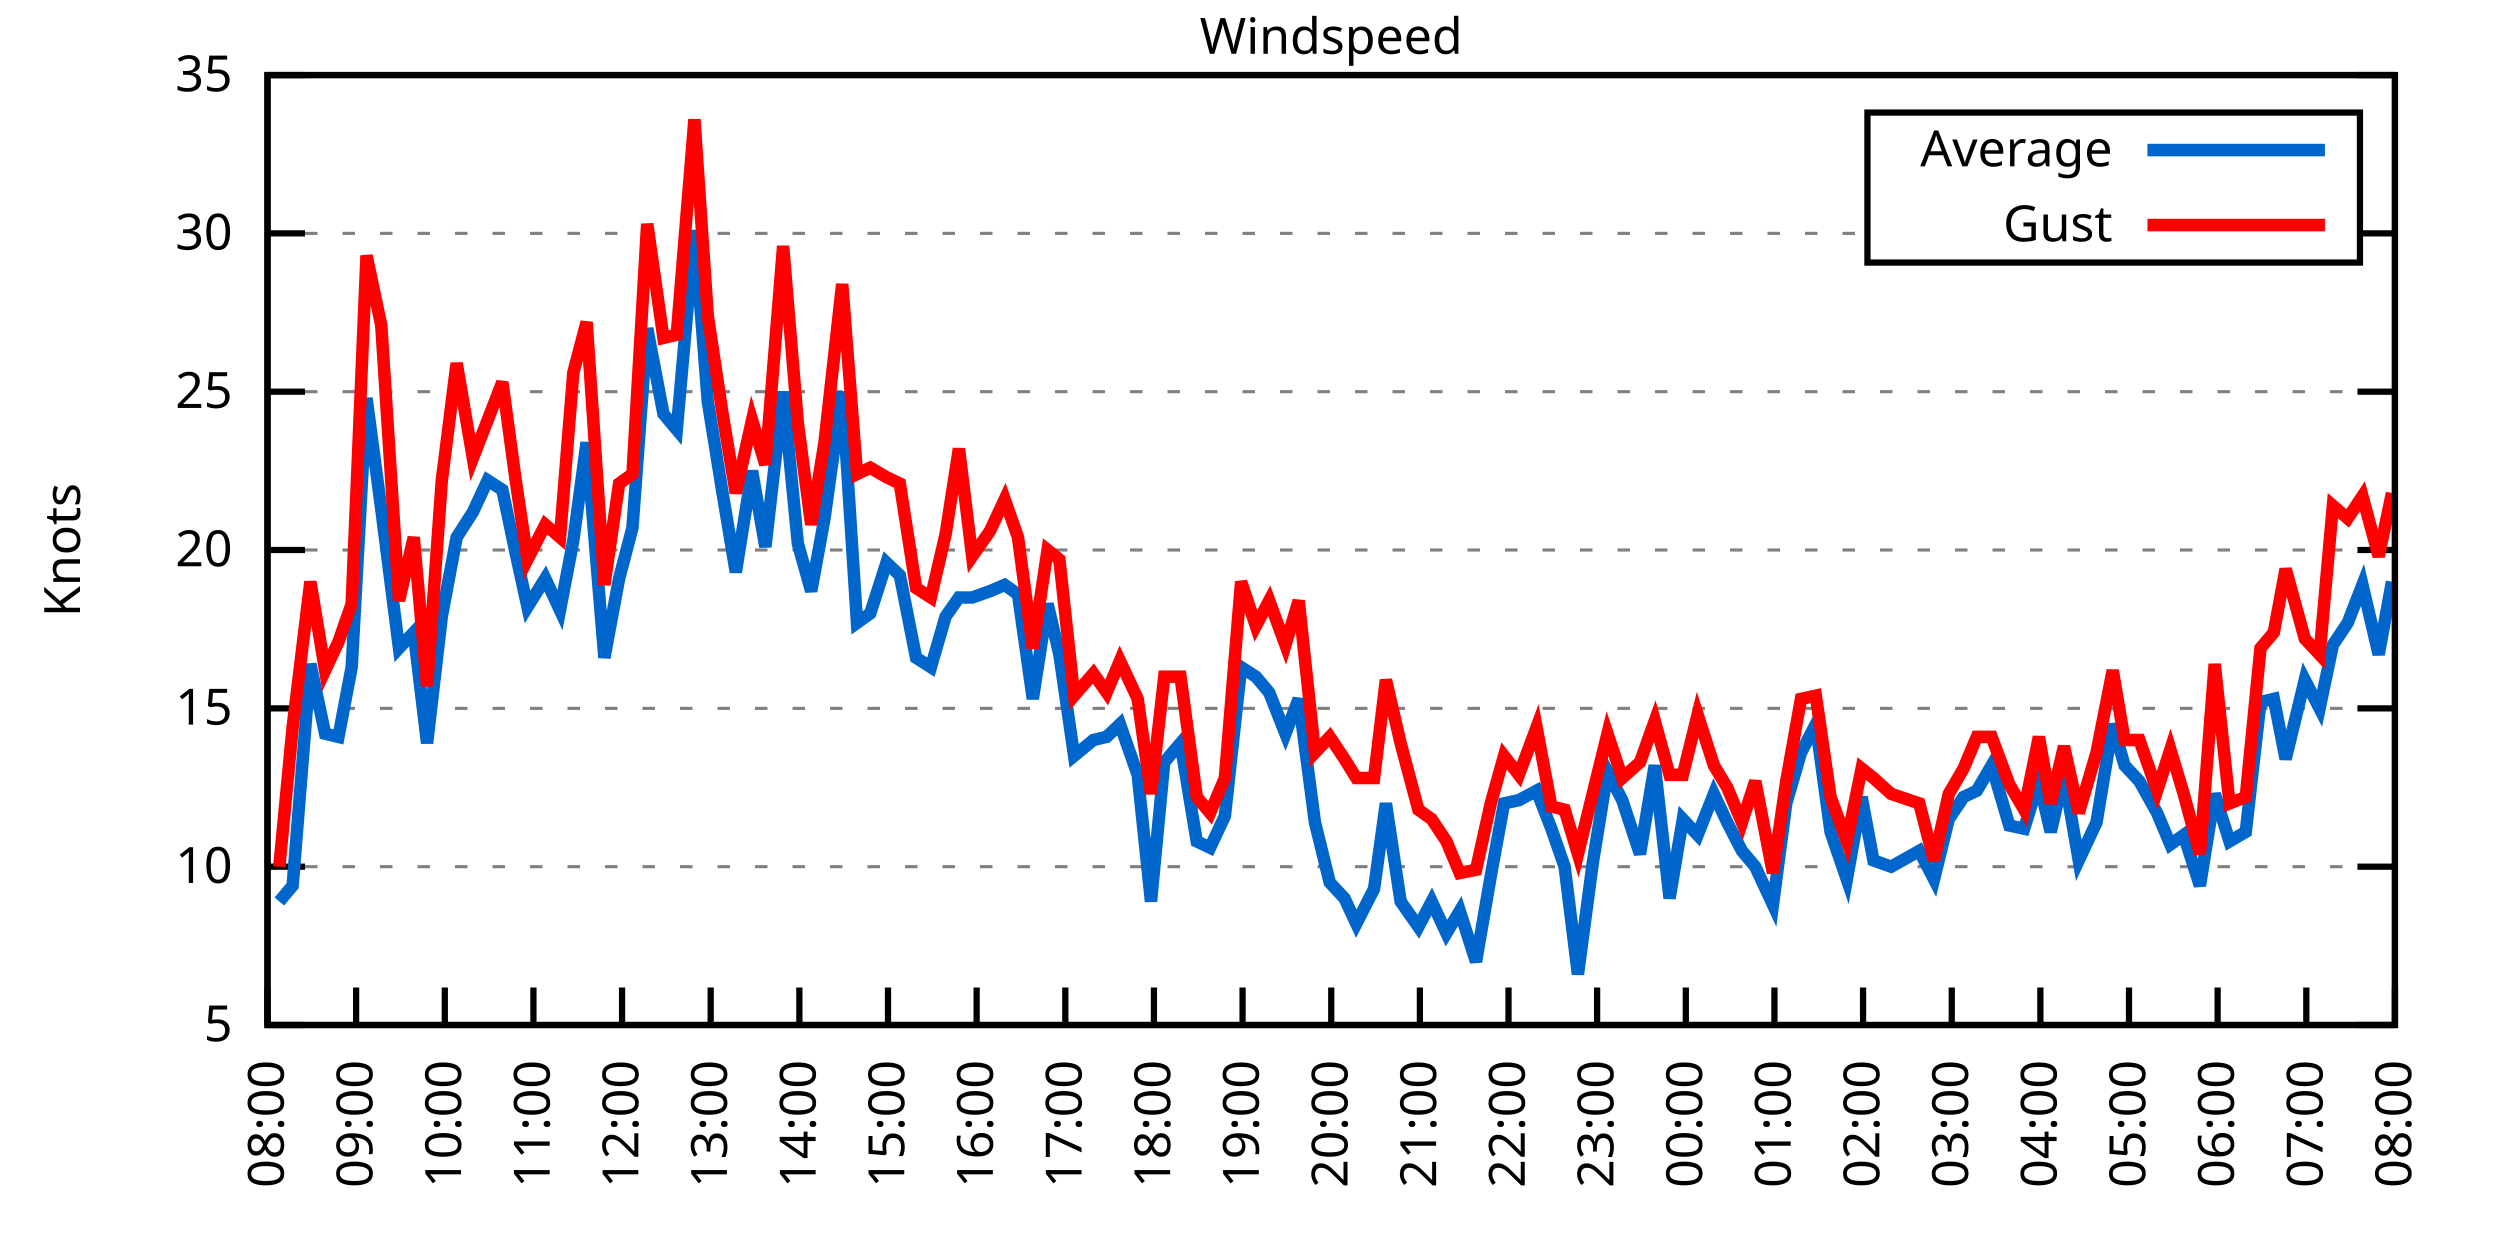
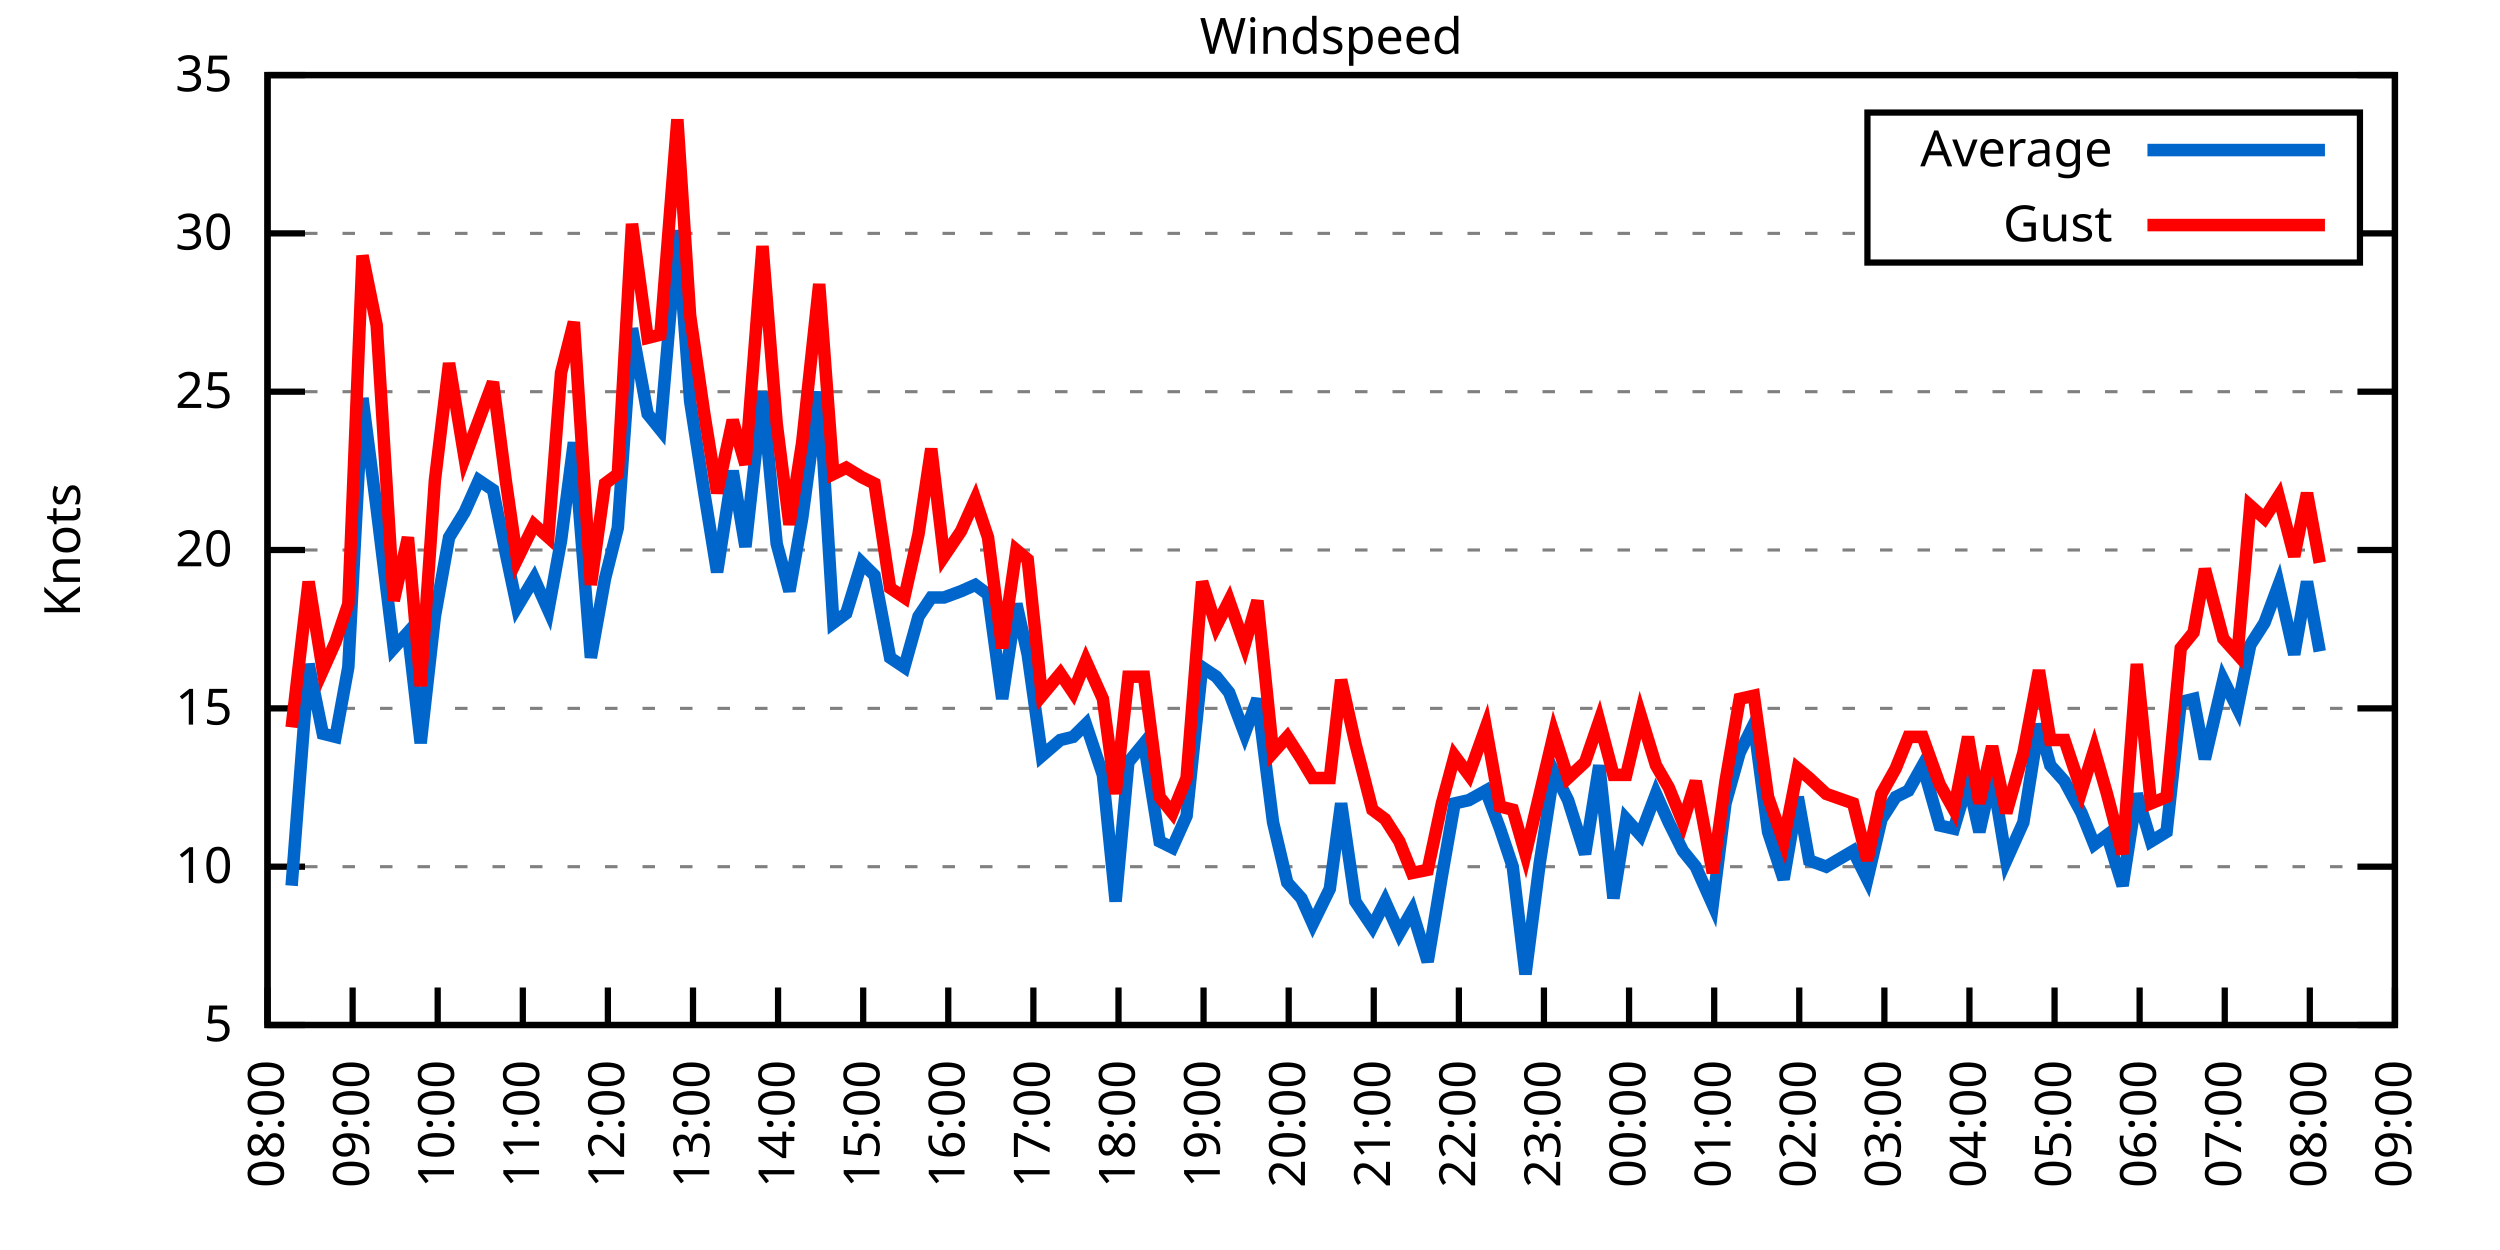
<svg xmlns="http://www.w3.org/2000/svg" xmlns:xlink="http://www.w3.org/1999/xlink" width="400" height="200" viewBox="0 0 400 200">
  <g id="gnuplot_canvas">
    <rect x="0" y="0" width="400" height="200" fill="none" />
    <defs>
      <circle id="gpDot" r="0.5" stroke-width="0.5" stroke="currentColor" />
      <path id="gpPt0" stroke-width="0.333" stroke="currentColor" d="M-1,0 h2 M0,-1 v2" />
      <path id="gpPt1" stroke-width="0.333" stroke="currentColor" d="M-1,-1 L1,1 M1,-1 L-1,1" />
      <path id="gpPt2" stroke-width="0.333" stroke="currentColor" d="M-1,0 L1,0 M0,-1 L0,1 M-1,-1 L1,1 M-1,1 L1,-1" />
      <rect id="gpPt3" stroke-width="0.333" stroke="currentColor" x="-1" y="-1" width="2" height="2" />
      <rect id="gpPt4" stroke-width="0.333" stroke="currentColor" fill="currentColor" x="-1" y="-1" width="2" height="2" />
      <circle id="gpPt5" stroke-width="0.333" stroke="currentColor" cx="0" cy="0" r="1" />
      <use xlink:href="#gpPt5" id="gpPt6" fill="currentColor" stroke="none" />
      <path id="gpPt7" stroke-width="0.333" stroke="currentColor" d="M0,-1.33 L-1.33,0.67 L1.33,0.67 z" />
      <use xlink:href="#gpPt7" id="gpPt8" fill="currentColor" stroke="none" />
      <use xlink:href="#gpPt7" id="gpPt9" stroke="currentColor" transform="rotate(180)" />
      <use xlink:href="#gpPt9" id="gpPt10" fill="currentColor" stroke="none" />
      <use xlink:href="#gpPt3" id="gpPt11" stroke="currentColor" transform="rotate(45)" />
      <use xlink:href="#gpPt11" id="gpPt12" fill="currentColor" stroke="none" />
      <path id="gpPt13" stroke-width="0.333" stroke="currentColor" d="M0,1.330 L1.265,0.411 L0.782,-1.067 L-0.782,-1.076 L-1.265,0.411 z" />
      <use xlink:href="#gpPt13" id="gpPt14" fill="currentColor" stroke="none" />
      <filter id="textbox" filterUnits="objectBoundingBox" x="0" y="0" height="1" width="1">
        <feFlood flood-color="white" flood-opacity="1" result="bgnd" />
        <feComposite in="SourceGraphic" in2="bgnd" operator="atop" />
      </filter>
      <filter id="greybox" filterUnits="objectBoundingBox" x="0" y="0" height="1" width="1">
        <feFlood flood-color="lightgrey" flood-opacity="1" result="grey" />
        <feComposite in="SourceGraphic" in2="grey" operator="atop" />
      </filter>
    </defs>
    <g fill="none" color="white" stroke="currentColor" stroke-width="1.00" stroke-linecap="butt" stroke-linejoin="miter">
</g>
    <g fill="none" color="black" stroke="currentColor" stroke-width="1.00" stroke-linecap="butt" stroke-linejoin="miter">
      <g stroke="none" shape-rendering="crispEdges">
        <polygon fill="rgb(255, 255, 255)" points="42.80,164.00 383.18,164.00 383.18,12.02 42.80,12.02 " />
      </g>
    </g>
    <g fill="none" color="black" stroke="currentColor" stroke-width="1.00" stroke-linecap="butt" stroke-linejoin="miter">
</g>
    <g fill="none" color="black" stroke="black" stroke-width="0.50" stroke-linecap="butt" stroke-linejoin="miter">
</g>
    <g fill="none" color="gray" stroke="currentColor" stroke-width="0.50" stroke-linecap="butt" stroke-linejoin="miter">
      <path stroke="gray" stroke-dasharray="2,4" class="gridline" d="M42.80,164.00 L383.19,164.00  " />
    </g>
    <g fill="none" color="gray" stroke="gray" stroke-width="1.00" stroke-linecap="butt" stroke-linejoin="miter">
</g>
    <g fill="none" color="black" stroke="currentColor" stroke-width="1.00" stroke-linecap="butt" stroke-linejoin="miter">
      <path stroke="black" d="M42.80,164.00 L48.80,164.00 M383.19,164.00 L377.19,164.00  " />
      <g transform="translate(37.20,166.60)" stroke="none" fill="black" font-family="Sans" font-size="8.00" text-anchor="end">
        <text>
          <tspan font-family="Sans"> 5</tspan>
        </text>
      </g>
    </g>
    <g fill="none" color="black" stroke="currentColor" stroke-width="1.00" stroke-linecap="butt" stroke-linejoin="miter">
</g>
    <g fill="none" color="black" stroke="black" stroke-width="0.50" stroke-linecap="butt" stroke-linejoin="miter">
</g>
    <g fill="none" color="gray" stroke="currentColor" stroke-width="0.50" stroke-linecap="butt" stroke-linejoin="miter">
      <path stroke="gray" stroke-dasharray="2,4" class="gridline" d="M42.80,138.67 L383.19,138.67  " />
    </g>
    <g fill="none" color="gray" stroke="gray" stroke-width="1.00" stroke-linecap="butt" stroke-linejoin="miter">
</g>
    <g fill="none" color="black" stroke="currentColor" stroke-width="1.00" stroke-linecap="butt" stroke-linejoin="miter">
      <path stroke="black" d="M42.80,138.67 L48.80,138.67 M383.19,138.67 L377.19,138.67  " />
      <g transform="translate(37.20,141.27)" stroke="none" fill="black" font-family="Sans" font-size="8.00" text-anchor="end">
        <text>
          <tspan font-family="Sans"> 10</tspan>
        </text>
      </g>
    </g>
    <g fill="none" color="black" stroke="currentColor" stroke-width="1.00" stroke-linecap="butt" stroke-linejoin="miter">
</g>
    <g fill="none" color="black" stroke="black" stroke-width="0.50" stroke-linecap="butt" stroke-linejoin="miter">
</g>
    <g fill="none" color="gray" stroke="currentColor" stroke-width="0.50" stroke-linecap="butt" stroke-linejoin="miter">
      <path stroke="gray" stroke-dasharray="2,4" class="gridline" d="M42.80,113.34 L383.19,113.34  " />
    </g>
    <g fill="none" color="gray" stroke="gray" stroke-width="1.00" stroke-linecap="butt" stroke-linejoin="miter">
</g>
    <g fill="none" color="black" stroke="currentColor" stroke-width="1.00" stroke-linecap="butt" stroke-linejoin="miter">
      <path stroke="black" d="M42.80,113.34 L48.80,113.34 M383.19,113.34 L377.19,113.34  " />
      <g transform="translate(37.20,115.94)" stroke="none" fill="black" font-family="Sans" font-size="8.00" text-anchor="end">
        <text>
          <tspan font-family="Sans"> 15</tspan>
        </text>
      </g>
    </g>
    <g fill="none" color="black" stroke="currentColor" stroke-width="1.00" stroke-linecap="butt" stroke-linejoin="miter">
</g>
    <g fill="none" color="black" stroke="black" stroke-width="0.50" stroke-linecap="butt" stroke-linejoin="miter">
</g>
    <g fill="none" color="gray" stroke="currentColor" stroke-width="0.50" stroke-linecap="butt" stroke-linejoin="miter">
      <path stroke="gray" stroke-dasharray="2,4" class="gridline" d="M42.80,88.00 L383.19,88.00  " />
    </g>
    <g fill="none" color="gray" stroke="gray" stroke-width="1.00" stroke-linecap="butt" stroke-linejoin="miter">
</g>
    <g fill="none" color="black" stroke="currentColor" stroke-width="1.00" stroke-linecap="butt" stroke-linejoin="miter">
      <path stroke="black" d="M42.80,88.00 L48.80,88.00 M383.19,88.00 L377.19,88.00  " />
      <g transform="translate(37.20,90.60)" stroke="none" fill="black" font-family="Sans" font-size="8.00" text-anchor="end">
        <text>
          <tspan font-family="Sans"> 20</tspan>
        </text>
      </g>
    </g>
    <g fill="none" color="black" stroke="currentColor" stroke-width="1.00" stroke-linecap="butt" stroke-linejoin="miter">
</g>
    <g fill="none" color="black" stroke="black" stroke-width="0.50" stroke-linecap="butt" stroke-linejoin="miter">
</g>
    <g fill="none" color="gray" stroke="currentColor" stroke-width="0.50" stroke-linecap="butt" stroke-linejoin="miter">
      <path stroke="gray" stroke-dasharray="2,4" class="gridline" d="M42.80,62.67 L383.19,62.67  " />
    </g>
    <g fill="none" color="gray" stroke="gray" stroke-width="1.00" stroke-linecap="butt" stroke-linejoin="miter">
</g>
    <g fill="none" color="black" stroke="currentColor" stroke-width="1.00" stroke-linecap="butt" stroke-linejoin="miter">
      <path stroke="black" d="M42.80,62.67 L48.80,62.67 M383.19,62.67 L377.19,62.67  " />
      <g transform="translate(37.20,65.27)" stroke="none" fill="black" font-family="Sans" font-size="8.00" text-anchor="end">
        <text>
          <tspan font-family="Sans"> 25</tspan>
        </text>
      </g>
    </g>
    <g fill="none" color="black" stroke="currentColor" stroke-width="1.00" stroke-linecap="butt" stroke-linejoin="miter">
</g>
    <g fill="none" color="black" stroke="black" stroke-width="0.50" stroke-linecap="butt" stroke-linejoin="miter">
</g>
    <g fill="none" color="gray" stroke="currentColor" stroke-width="0.50" stroke-linecap="butt" stroke-linejoin="miter">
      <path stroke="gray" stroke-dasharray="2,4" class="gridline" d="M42.80,37.34 L298.79,37.34 M377.59,37.34 L383.19,37.34  " />
    </g>
    <g fill="none" color="gray" stroke="gray" stroke-width="1.00" stroke-linecap="butt" stroke-linejoin="miter">
</g>
    <g fill="none" color="black" stroke="currentColor" stroke-width="1.00" stroke-linecap="butt" stroke-linejoin="miter">
      <path stroke="black" d="M42.80,37.34 L48.80,37.34 M383.19,37.34 L377.19,37.34  " />
      <g transform="translate(37.20,39.94)" stroke="none" fill="black" font-family="Sans" font-size="8.00" text-anchor="end">
        <text>
          <tspan font-family="Sans"> 30</tspan>
        </text>
      </g>
    </g>
    <g fill="none" color="black" stroke="currentColor" stroke-width="1.00" stroke-linecap="butt" stroke-linejoin="miter">
</g>
    <g fill="none" color="black" stroke="black" stroke-width="0.50" stroke-linecap="butt" stroke-linejoin="miter">
</g>
    <g fill="none" color="gray" stroke="currentColor" stroke-width="0.50" stroke-linecap="butt" stroke-linejoin="miter">
      <path stroke="gray" stroke-dasharray="2,4" class="gridline" d="M42.80,12.01 L383.19,12.01  " />
    </g>
    <g fill="none" color="gray" stroke="gray" stroke-width="1.00" stroke-linecap="butt" stroke-linejoin="miter">
</g>
    <g fill="none" color="black" stroke="currentColor" stroke-width="1.00" stroke-linecap="butt" stroke-linejoin="miter">
      <path stroke="black" d="M42.80,12.01 L48.80,12.01 M383.19,12.01 L377.19,12.01  " />
      <g transform="translate(37.20,14.61)" stroke="none" fill="black" font-family="Sans" font-size="8.00" text-anchor="end">
        <text>
          <tspan font-family="Sans"> 35</tspan>
        </text>
      </g>
    </g>
    <g fill="none" color="black" stroke="currentColor" stroke-width="1.00" stroke-linecap="butt" stroke-linejoin="miter">
      <path stroke="black" d="M42.80,164.00 L42.80,158.00  " />
      <g transform="translate(45.40,169.60) rotate(270.00)" stroke="none" fill="black" font-family="Sans" font-size="8.00" text-anchor="end">
        <text>
          <tspan font-family="Sans">08:00</tspan>
        </text>
      </g>
    </g>
    <g fill="none" color="black" stroke="currentColor" stroke-width="1.00" stroke-linecap="butt" stroke-linejoin="miter">
-       <path stroke="black" d="M56.98,164.00 L56.98,158.00  " />
-       <g transform="translate(59.58,169.60) rotate(270.00)" stroke="none" fill="black" font-family="Sans" font-size="8.00" text-anchor="end">
+       <path stroke="black" d="M56.42,164.00 L56.42,158.00  " />
+       <g transform="translate(59.02,169.60) rotate(270.00)" stroke="none" fill="black" font-family="Sans" font-size="8.00" text-anchor="end">
        <text>
          <tspan font-family="Sans">09:00</tspan>
        </text>
      </g>
    </g>
    <g fill="none" color="black" stroke="currentColor" stroke-width="1.00" stroke-linecap="butt" stroke-linejoin="miter">
-       <path stroke="black" d="M71.17,164.00 L71.17,158.00  " />
-       <g transform="translate(73.77,169.60) rotate(270.00)" stroke="none" fill="black" font-family="Sans" font-size="8.00" text-anchor="end">
+       <path stroke="black" d="M70.03,164.00 L70.03,158.00  " />
+       <g transform="translate(72.63,169.60) rotate(270.00)" stroke="none" fill="black" font-family="Sans" font-size="8.00" text-anchor="end">
        <text>
          <tspan font-family="Sans">10:00</tspan>
        </text>
      </g>
    </g>
    <g fill="none" color="black" stroke="currentColor" stroke-width="1.00" stroke-linecap="butt" stroke-linejoin="miter">
-       <path stroke="black" d="M85.35,164.00 L85.35,158.00  " />
-       <g transform="translate(87.95,169.60) rotate(270.00)" stroke="none" fill="black" font-family="Sans" font-size="8.00" text-anchor="end">
+       <path stroke="black" d="M83.65,164.00 L83.65,158.00  " />
+       <g transform="translate(86.25,169.60) rotate(270.00)" stroke="none" fill="black" font-family="Sans" font-size="8.00" text-anchor="end">
        <text>
          <tspan font-family="Sans">11:00</tspan>
        </text>
      </g>
    </g>
    <g fill="none" color="black" stroke="currentColor" stroke-width="1.00" stroke-linecap="butt" stroke-linejoin="miter">
-       <path stroke="black" d="M99.53,164.00 L99.53,158.00  " />
-       <g transform="translate(102.13,169.60) rotate(270.00)" stroke="none" fill="black" font-family="Sans" font-size="8.00" text-anchor="end">
+       <path stroke="black" d="M97.26,164.00 L97.26,158.00  " />
+       <g transform="translate(99.86,169.60) rotate(270.00)" stroke="none" fill="black" font-family="Sans" font-size="8.00" text-anchor="end">
        <text>
          <tspan font-family="Sans">12:00</tspan>
        </text>
      </g>
    </g>
    <g fill="none" color="black" stroke="currentColor" stroke-width="1.00" stroke-linecap="butt" stroke-linejoin="miter">
-       <path stroke="black" d="M113.71,164.00 L113.71,158.00  " />
-       <g transform="translate(116.31,169.60) rotate(270.00)" stroke="none" fill="black" font-family="Sans" font-size="8.00" text-anchor="end">
+       <path stroke="black" d="M110.88,164.00 L110.88,158.00  " />
+       <g transform="translate(113.48,169.60) rotate(270.00)" stroke="none" fill="black" font-family="Sans" font-size="8.00" text-anchor="end">
        <text>
          <tspan font-family="Sans">13:00</tspan>
        </text>
      </g>
    </g>
    <g fill="none" color="black" stroke="currentColor" stroke-width="1.00" stroke-linecap="butt" stroke-linejoin="miter">
-       <path stroke="black" d="M127.90,164.00 L127.90,158.00  " />
-       <g transform="translate(130.50,169.60) rotate(270.00)" stroke="none" fill="black" font-family="Sans" font-size="8.00" text-anchor="end">
+       <path stroke="black" d="M124.49,164.00 L124.49,158.00  " />
+       <g transform="translate(127.09,169.60) rotate(270.00)" stroke="none" fill="black" font-family="Sans" font-size="8.00" text-anchor="end">
        <text>
          <tspan font-family="Sans">14:00</tspan>
        </text>
      </g>
    </g>
    <g fill="none" color="black" stroke="currentColor" stroke-width="1.00" stroke-linecap="butt" stroke-linejoin="miter">
-       <path stroke="black" d="M142.08,164.00 L142.08,158.00  " />
-       <g transform="translate(144.68,169.60) rotate(270.00)" stroke="none" fill="black" font-family="Sans" font-size="8.00" text-anchor="end">
+       <path stroke="black" d="M138.11,164.00 L138.11,158.00  " />
+       <g transform="translate(140.71,169.60) rotate(270.00)" stroke="none" fill="black" font-family="Sans" font-size="8.00" text-anchor="end">
        <text>
          <tspan font-family="Sans">15:00</tspan>
        </text>
      </g>
    </g>
    <g fill="none" color="black" stroke="currentColor" stroke-width="1.00" stroke-linecap="butt" stroke-linejoin="miter">
-       <path stroke="black" d="M156.26,164.00 L156.26,158.00  " />
-       <g transform="translate(158.86,169.60) rotate(270.00)" stroke="none" fill="black" font-family="Sans" font-size="8.00" text-anchor="end">
+       <path stroke="black" d="M151.72,164.00 L151.72,158.00  " />
+       <g transform="translate(154.32,169.60) rotate(270.00)" stroke="none" fill="black" font-family="Sans" font-size="8.00" text-anchor="end">
        <text>
          <tspan font-family="Sans">16:00</tspan>
        </text>
      </g>
    </g>
    <g fill="none" color="black" stroke="currentColor" stroke-width="1.00" stroke-linecap="butt" stroke-linejoin="miter">
-       <path stroke="black" d="M170.45,164.00 L170.45,158.00  " />
-       <g transform="translate(173.05,169.60) rotate(270.00)" stroke="none" fill="black" font-family="Sans" font-size="8.00" text-anchor="end">
+       <path stroke="black" d="M165.34,164.00 L165.34,158.00  " />
+       <g transform="translate(167.94,169.60) rotate(270.00)" stroke="none" fill="black" font-family="Sans" font-size="8.00" text-anchor="end">
        <text>
          <tspan font-family="Sans">17:00</tspan>
        </text>
      </g>
    </g>
    <g fill="none" color="black" stroke="currentColor" stroke-width="1.00" stroke-linecap="butt" stroke-linejoin="miter">
-       <path stroke="black" d="M184.63,164.00 L184.63,158.00  " />
-       <g transform="translate(187.23,169.60) rotate(270.00)" stroke="none" fill="black" font-family="Sans" font-size="8.00" text-anchor="end">
+       <path stroke="black" d="M178.96,164.00 L178.96,158.00  " />
+       <g transform="translate(181.56,169.60) rotate(270.00)" stroke="none" fill="black" font-family="Sans" font-size="8.00" text-anchor="end">
        <text>
          <tspan font-family="Sans">18:00</tspan>
        </text>
      </g>
    </g>
    <g fill="none" color="black" stroke="currentColor" stroke-width="1.00" stroke-linecap="butt" stroke-linejoin="miter">
-       <path stroke="black" d="M198.81,164.00 L198.81,158.00  " />
-       <g transform="translate(201.41,169.60) rotate(270.00)" stroke="none" fill="black" font-family="Sans" font-size="8.00" text-anchor="end">
+       <path stroke="black" d="M192.57,164.00 L192.57,158.00  " />
+       <g transform="translate(195.17,169.60) rotate(270.00)" stroke="none" fill="black" font-family="Sans" font-size="8.00" text-anchor="end">
        <text>
          <tspan font-family="Sans">19:00</tspan>
        </text>
      </g>
    </g>
    <g fill="none" color="black" stroke="currentColor" stroke-width="1.00" stroke-linecap="butt" stroke-linejoin="miter">
-       <path stroke="black" d="M213.00,164.00 L213.00,158.00  " />
-       <g transform="translate(215.60,169.60) rotate(270.00)" stroke="none" fill="black" font-family="Sans" font-size="8.00" text-anchor="end">
+       <path stroke="black" d="M206.19,164.00 L206.19,158.00  " />
+       <g transform="translate(208.79,169.60) rotate(270.00)" stroke="none" fill="black" font-family="Sans" font-size="8.00" text-anchor="end">
        <text>
          <tspan font-family="Sans">20:00</tspan>
        </text>
      </g>
    </g>
    <g fill="none" color="black" stroke="currentColor" stroke-width="1.00" stroke-linecap="butt" stroke-linejoin="miter">
-       <path stroke="black" d="M227.18,164.00 L227.18,158.00  " />
-       <g transform="translate(229.78,169.60) rotate(270.00)" stroke="none" fill="black" font-family="Sans" font-size="8.00" text-anchor="end">
+       <path stroke="black" d="M219.80,164.00 L219.80,158.00  " />
+       <g transform="translate(222.40,169.60) rotate(270.00)" stroke="none" fill="black" font-family="Sans" font-size="8.00" text-anchor="end">
        <text>
          <tspan font-family="Sans">21:00</tspan>
        </text>
      </g>
    </g>
    <g fill="none" color="black" stroke="currentColor" stroke-width="1.00" stroke-linecap="butt" stroke-linejoin="miter">
-       <path stroke="black" d="M241.36,164.00 L241.36,158.00  " />
-       <g transform="translate(243.96,169.60) rotate(270.00)" stroke="none" fill="black" font-family="Sans" font-size="8.00" text-anchor="end">
+       <path stroke="black" d="M233.42,164.00 L233.42,158.00  " />
+       <g transform="translate(236.02,169.60) rotate(270.00)" stroke="none" fill="black" font-family="Sans" font-size="8.00" text-anchor="end">
        <text>
          <tspan font-family="Sans">22:00</tspan>
        </text>
      </g>
    </g>
    <g fill="none" color="black" stroke="currentColor" stroke-width="1.00" stroke-linecap="butt" stroke-linejoin="miter">
-       <path stroke="black" d="M255.54,164.00 L255.54,158.00  " />
-       <g transform="translate(258.14,169.60) rotate(270.00)" stroke="none" fill="black" font-family="Sans" font-size="8.00" text-anchor="end">
+       <path stroke="black" d="M247.03,164.00 L247.03,158.00  " />
+       <g transform="translate(249.63,169.60) rotate(270.00)" stroke="none" fill="black" font-family="Sans" font-size="8.00" text-anchor="end">
        <text>
          <tspan font-family="Sans">23:00</tspan>
        </text>
      </g>
    </g>
    <g fill="none" color="black" stroke="currentColor" stroke-width="1.00" stroke-linecap="butt" stroke-linejoin="miter">
-       <path stroke="black" d="M269.73,164.00 L269.73,158.00  " />
-       <g transform="translate(272.33,169.60) rotate(270.00)" stroke="none" fill="black" font-family="Sans" font-size="8.00" text-anchor="end">
+       <path stroke="black" d="M260.65,164.00 L260.65,158.00  " />
+       <g transform="translate(263.25,169.60) rotate(270.00)" stroke="none" fill="black" font-family="Sans" font-size="8.00" text-anchor="end">
        <text>
          <tspan font-family="Sans">00:00</tspan>
        </text>
      </g>
    </g>
    <g fill="none" color="black" stroke="currentColor" stroke-width="1.00" stroke-linecap="butt" stroke-linejoin="miter">
-       <path stroke="black" d="M283.91,164.00 L283.91,158.00  " />
-       <g transform="translate(286.51,169.60) rotate(270.00)" stroke="none" fill="black" font-family="Sans" font-size="8.00" text-anchor="end">
+       <path stroke="black" d="M274.27,164.00 L274.27,158.00  " />
+       <g transform="translate(276.87,169.60) rotate(270.00)" stroke="none" fill="black" font-family="Sans" font-size="8.00" text-anchor="end">
        <text>
          <tspan font-family="Sans">01:00</tspan>
        </text>
      </g>
    </g>
    <g fill="none" color="black" stroke="currentColor" stroke-width="1.00" stroke-linecap="butt" stroke-linejoin="miter">
-       <path stroke="black" d="M298.09,164.00 L298.09,158.00  " />
-       <g transform="translate(300.69,169.60) rotate(270.00)" stroke="none" fill="black" font-family="Sans" font-size="8.00" text-anchor="end">
+       <path stroke="black" d="M287.88,164.00 L287.88,158.00  " />
+       <g transform="translate(290.48,169.60) rotate(270.00)" stroke="none" fill="black" font-family="Sans" font-size="8.00" text-anchor="end">
        <text>
          <tspan font-family="Sans">02:00</tspan>
        </text>
      </g>
    </g>
    <g fill="none" color="black" stroke="currentColor" stroke-width="1.00" stroke-linecap="butt" stroke-linejoin="miter">
-       <path stroke="black" d="M312.28,164.00 L312.28,158.00  " />
-       <g transform="translate(314.88,169.60) rotate(270.00)" stroke="none" fill="black" font-family="Sans" font-size="8.00" text-anchor="end">
+       <path stroke="black" d="M301.50,164.00 L301.50,158.00  " />
+       <g transform="translate(304.10,169.60) rotate(270.00)" stroke="none" fill="black" font-family="Sans" font-size="8.00" text-anchor="end">
        <text>
          <tspan font-family="Sans">03:00</tspan>
        </text>
      </g>
    </g>
    <g fill="none" color="black" stroke="currentColor" stroke-width="1.00" stroke-linecap="butt" stroke-linejoin="miter">
-       <path stroke="black" d="M326.46,164.00 L326.46,158.00  " />
-       <g transform="translate(329.06,169.60) rotate(270.00)" stroke="none" fill="black" font-family="Sans" font-size="8.00" text-anchor="end">
+       <path stroke="black" d="M315.11,164.00 L315.11,158.00  " />
+       <g transform="translate(317.71,169.60) rotate(270.00)" stroke="none" fill="black" font-family="Sans" font-size="8.00" text-anchor="end">
        <text>
          <tspan font-family="Sans">04:00</tspan>
        </text>
      </g>
    </g>
    <g fill="none" color="black" stroke="currentColor" stroke-width="1.00" stroke-linecap="butt" stroke-linejoin="miter">
-       <path stroke="black" d="M340.64,164.00 L340.64,158.00  " />
-       <g transform="translate(343.24,169.60) rotate(270.00)" stroke="none" fill="black" font-family="Sans" font-size="8.00" text-anchor="end">
+       <path stroke="black" d="M328.73,164.00 L328.73,158.00  " />
+       <g transform="translate(331.33,169.60) rotate(270.00)" stroke="none" fill="black" font-family="Sans" font-size="8.00" text-anchor="end">
        <text>
          <tspan font-family="Sans">05:00</tspan>
        </text>
      </g>
    </g>
    <g fill="none" color="black" stroke="currentColor" stroke-width="1.00" stroke-linecap="butt" stroke-linejoin="miter">
-       <path stroke="black" d="M354.82,164.00 L354.82,158.00  " />
-       <g transform="translate(357.42,169.60) rotate(270.00)" stroke="none" fill="black" font-family="Sans" font-size="8.00" text-anchor="end">
+       <path stroke="black" d="M342.34,164.00 L342.34,158.00  " />
+       <g transform="translate(344.94,169.60) rotate(270.00)" stroke="none" fill="black" font-family="Sans" font-size="8.00" text-anchor="end">
        <text>
          <tspan font-family="Sans">06:00</tspan>
        </text>
      </g>
    </g>
    <g fill="none" color="black" stroke="currentColor" stroke-width="1.00" stroke-linecap="butt" stroke-linejoin="miter">
-       <path stroke="black" d="M369.01,164.00 L369.01,158.00  " />
-       <g transform="translate(371.61,169.60) rotate(270.00)" stroke="none" fill="black" font-family="Sans" font-size="8.00" text-anchor="end">
+       <path stroke="black" d="M355.96,164.00 L355.96,158.00  " />
+       <g transform="translate(358.56,169.60) rotate(270.00)" stroke="none" fill="black" font-family="Sans" font-size="8.00" text-anchor="end">
        <text>
          <tspan font-family="Sans">07:00</tspan>
+         </text>
+       </g>
+     </g>
+     <g fill="none" color="black" stroke="currentColor" stroke-width="1.00" stroke-linecap="butt" stroke-linejoin="miter">
+       <path stroke="black" d="M369.57,164.00 L369.57,158.00  " />
+       <g transform="translate(372.17,169.60) rotate(270.00)" stroke="none" fill="black" font-family="Sans" font-size="8.00" text-anchor="end">
+         <text>
+           <tspan font-family="Sans">08:00</tspan>
        </text>
      </g>
    </g>
    <g fill="none" color="black" stroke="currentColor" stroke-width="1.00" stroke-linecap="butt" stroke-linejoin="miter">
      <path stroke="black" d="M383.19,164.00 L383.19,158.00  " />
      <g transform="translate(385.79,169.60) rotate(270.00)" stroke="none" fill="black" font-family="Sans" font-size="8.00" text-anchor="end">
        <text>
-           <tspan font-family="Sans">08:00</tspan>
+           <tspan font-family="Sans">09:00</tspan>
        </text>
      </g>
    </g>
    <g fill="none" color="black" stroke="currentColor" stroke-width="1.00" stroke-linecap="butt" stroke-linejoin="miter">
</g>
    <g fill="none" color="black" stroke="currentColor" stroke-width="1.00" stroke-linecap="butt" stroke-linejoin="miter">
      <path stroke="black" d="M42.80,12.01 L42.80,164.00 L383.19,164.00 L383.19,12.01 L42.80,12.01 Z  " />
    </g>
    <g fill="none" color="black" stroke="currentColor" stroke-width="1.00" stroke-linecap="butt" stroke-linejoin="miter">
</g>
    <g fill="none" color="black" stroke="currentColor" stroke-width="1.00" stroke-linecap="butt" stroke-linejoin="miter">
      <path stroke="black" d="M298.79,42.01 L298.79,18.01 L377.59,18.01 L377.59,42.01 L298.79,42.01 Z  " />
    </g>
    <g id="Windspeed_plot_1">
      <g fill="none" color="white" stroke="black" stroke-width="2.00" stroke-linecap="butt" stroke-linejoin="miter">
</g>
      <g fill="none" color="black" stroke="currentColor" stroke-width="2.00" stroke-linecap="butt" stroke-linejoin="miter">
        <g transform="translate(337.99,26.61)" stroke="none" fill="black" font-family="Sans" font-size="8.00" text-anchor="end">
          <text>
            <tspan font-family="Sans">Average</tspan>
          </text>
        </g>
      </g>
      <g fill="none" color="black" stroke="currentColor" stroke-width="2.00" stroke-linecap="butt" stroke-linejoin="miter">
-         <path stroke="rgb(  0, 102, 204)" d="M343.59,24.01 L371.99,24.01 M44.69,144.24 L46.82,141.71 L49.66,106.24 L52.02,117.39 L54.15,117.90 L56.27,106.75   L58.64,63.69 L61.00,81.42 L63.84,103.71 L66.20,101.18 L68.33,118.91 L70.69,98.64 L73.06,85.98 L75.66,81.93   L78.02,76.86 L80.38,78.38 L82.51,88.51 L84.40,97.12 L87.24,92.56 L89.60,97.63 L91.73,86.49 L93.86,70.78   L96.70,105.23 L99.06,92.56 L101.19,84.46 L103.55,52.54 L106.15,66.22 L108.28,68.75 L111.11,36.84 L113.24,64.19   L115.61,78.89 L117.73,91.55 L120.33,75.34 L122.46,87.50 L125.30,62.67 L127.66,86.99 L129.79,94.59 L131.92,82.94   L134.75,62.67 L137.12,99.66 L139.24,98.14 L141.84,90.03 L143.97,92.06 L146.57,105.23 L148.94,106.75 L151.30,98.64   L153.43,95.60 L155.55,95.60 L158.39,94.59 L160.75,93.58 L162.88,95.10 L165.25,111.82 L167.61,96.62 L169.50,104.72   L171.86,120.94 L174.94,118.40 L177.06,117.90 L179.19,115.87 L182.03,123.98 L184.16,144.24 L186.28,121.95 L188.88,118.91   L191.48,134.62 L193.61,135.63 L195.98,130.56 L198.58,106.75 L200.94,108.27 L203.07,110.80 L205.67,117.39 L207.79,111.82   L210.39,131.58 L212.76,141.20 L215.12,143.73 L217.01,147.79 L219.85,142.21 L221.74,128.54 L224.10,144.24 L226.94,148.29   L229.07,144.24 L231.43,149.31 L233.56,145.76 L236.16,153.87 L238.52,140.19 L240.65,128.54 L243.02,128.03 L245.85,126.51   L248.22,132.59 L250.34,138.67 L252.47,155.89 L254.83,138.16 L257.20,123.47 L259.56,128.03 L262.40,136.64 L264.76,122.46   L267.13,143.73 L269.25,131.07 L271.62,133.60 L274.22,127.02 L276.35,131.58 L278.71,136.14 L280.84,138.67 L283.67,144.75   L285.80,128.54 L288.16,120.43 L290.53,115.87 L292.89,133.10 L295.49,140.69 L297.86,127.52 L299.75,137.66 L302.58,138.67   L307.08,136.14 L309.44,140.69 L311.80,131.07 L314.17,127.52 L316.29,126.51 L318.66,122.46 L321.49,132.08 L323.86,132.59   L326.22,124.99 L328.11,133.10 L330.24,123.98 L332.60,137.66 L335.44,131.58 L338.04,115.87 L339.93,122.46 L342.30,124.99   L345.13,130.06 L347.26,135.12 L349.39,133.60 L351.99,141.71 L354.35,127.02 L356.72,134.62 L359.32,133.10 L361.68,112.32   L363.81,111.82 L365.70,121.44 L368.77,108.78 L371.13,113.34 L373.26,103.20 L375.63,99.66 L377.99,93.58 L380.59,104.72   L382.72,93.07  " />
+         <path stroke="rgb(  0, 102, 204)" d="M343.59,24.01 L371.99,24.01 M46.66,141.71 L49.38,106.24 L51.65,117.39 L53.69,117.90 L55.73,106.75 L58.00,63.69   L60.27,81.42 L63.00,103.71 L65.27,101.18 L67.31,118.91 L69.58,98.64 L71.85,85.98 L74.34,81.93 L76.61,76.86   L78.88,78.38 L80.92,88.51 L82.74,97.12 L85.46,92.56 L87.73,97.63 L89.77,86.49 L91.82,70.78 L94.54,105.23   L96.81,92.56 L98.85,84.46 L101.12,52.54 L103.62,66.22 L105.66,68.75 L108.38,36.84 L110.42,64.19 L112.69,78.89   L114.74,91.55 L117.23,75.34 L119.27,87.50 L122.00,62.67 L124.27,86.99 L126.31,94.59 L128.35,82.94 L131.07,62.67   L133.34,99.66 L135.39,98.14 L137.88,90.03 L139.92,92.06 L142.42,105.23 L144.69,106.75 L146.96,98.64 L149.00,95.60   L151.04,95.60 L153.77,94.59 L156.04,93.58 L158.08,95.10 L160.35,111.82 L162.62,96.62 L164.43,104.72 L166.70,120.94   L169.65,118.40 L171.69,117.90 L173.74,115.87 L176.46,123.98 L178.50,144.24 L180.54,121.95 L183.04,118.91 L185.54,134.62   L187.58,135.63 L189.85,130.56 L192.34,106.75 L194.61,108.27 L196.66,110.80 L199.15,117.39 L201.19,111.82 L203.69,131.58   L205.96,141.20 L208.23,143.73 L210.04,147.79 L212.77,142.21 L214.58,128.54 L216.85,144.24 L219.58,148.29 L221.62,144.24   L223.89,149.31 L225.93,145.76 L228.43,153.87 L230.70,140.19 L232.74,128.54 L235.01,128.03 L237.73,126.51 L240.00,132.59   L242.04,138.67 L244.08,155.89 L246.35,138.16 L248.62,123.47 L250.89,128.03 L253.61,136.64 L255.88,122.46 L258.15,143.73   L260.20,131.07 L262.47,133.60 L264.96,127.02 L267.00,131.58 L269.27,136.14 L271.32,138.67 L274.04,144.75 L276.08,128.54   L278.35,120.43 L280.62,115.87 L282.89,133.10 L285.38,140.69 L287.65,127.52 L289.47,137.66 L292.19,138.67 L296.50,136.14   L298.77,140.69 L301.04,131.07 L303.31,127.52 L305.35,126.51 L307.62,122.46 L310.35,132.08 L312.62,132.59 L314.89,124.99   L316.70,133.10 L318.74,123.98 L321.01,137.66 L323.74,131.58 L326.23,115.87 L328.05,122.46 L330.32,124.99 L333.04,130.06   L335.08,135.12 L337.12,133.60 L339.62,141.71 L341.89,127.02 L344.16,134.62 L346.65,133.10 L348.92,112.32 L350.97,111.82   L352.78,121.44 L355.73,108.78 L358.00,113.34 L360.04,103.20 L362.31,99.66 L364.58,93.58 L367.08,104.72 L369.12,93.07   L371.16,104.22  " />
      </g>
    </g>
    <g id="Windspeed_plot_2">
      <g fill="none" color="black" stroke="currentColor" stroke-width="2.00" stroke-linecap="butt" stroke-linejoin="miter">
        <g transform="translate(337.99,38.61)" stroke="none" fill="black" font-family="Sans" font-size="8.00" text-anchor="end">
          <text>
            <tspan font-family="Sans">Gust</tspan>
          </text>
        </g>
      </g>
      <g fill="none" color="black" stroke="currentColor" stroke-width="2.00" stroke-linecap="butt" stroke-linejoin="miter">
-         <path stroke="rgb(255,   0,   0)" d="M343.59,36.01 L371.99,36.01 M44.69,138.67 L46.82,116.38 L49.66,93.07 L52.02,107.26 L54.15,102.70 L56.27,96.62   L58.64,40.89 L61.00,52.03 L63.84,96.11 L66.20,85.98 L68.33,109.79 L70.69,76.86 L73.06,58.11 L75.66,73.31   L78.02,67.23 L80.38,61.15 L82.51,76.86 L84.40,89.52 L87.24,83.95 L89.60,85.98 L91.73,59.63 L93.86,51.53   L96.70,93.58 L99.06,77.37 L101.19,75.85 L103.55,35.82 L106.15,54.06 L108.28,53.55 L111.11,19.10 L113.24,50.51   L115.61,66.22 L117.73,78.89 L120.33,67.23 L122.46,74.33 L125.30,39.37 L127.66,67.74 L129.79,83.95 L131.92,70.78   L134.75,45.45 L137.12,75.85 L139.24,74.83 L141.84,76.35 L143.97,77.37 L146.57,94.08 L148.94,95.60 L151.30,85.47   L153.43,71.79 L155.55,89.02 L158.39,84.97 L160.75,79.90 L162.88,85.98 L165.25,103.71 L167.61,88.00 L169.50,89.52   L171.86,111.31 L174.94,107.76 L177.06,110.80 L179.19,105.74 L182.03,111.82 L184.16,127.02 L186.28,108.27 L188.88,108.27   L191.48,127.52 L193.61,130.06 L195.98,124.48 L198.58,93.07 L200.94,100.16 L203.07,96.11 L205.67,103.20 L207.79,96.11   L210.39,120.43 L212.76,117.90 L215.12,121.44 L217.01,124.48 L219.85,124.48 L221.74,108.78 L224.10,118.91 L226.94,129.55   L229.07,131.07 L231.43,134.62 L233.56,139.68 L236.16,139.17 L238.52,128.54 L240.65,120.94 L243.02,123.98 L245.85,116.38   L248.22,129.04 L250.34,129.55 L252.47,136.64 L254.83,127.02 L257.20,117.39 L259.56,124.48 L262.40,121.95 L264.76,115.36   L267.13,123.98 L269.25,123.98 L271.62,114.35 L274.22,122.46 L276.35,126.00 L278.71,131.58 L280.84,124.99 L283.67,139.68   L285.80,124.99 L288.16,111.82 L290.53,111.31 L292.89,127.52 L295.49,134.62 L297.86,122.96 L299.75,124.48 L302.58,127.02   L307.08,128.54 L309.44,137.66 L311.80,127.02 L314.17,122.96 L316.29,117.90 L318.66,117.90 L321.49,125.50 L323.86,129.55   L326.22,117.90 L328.11,128.54 L330.24,119.42 L332.60,130.06 L335.44,120.43 L338.04,107.26 L339.93,118.40 L342.30,118.40   L345.13,126.51 L347.26,119.92 L349.39,127.02 L351.99,136.64 L354.35,106.24 L356.72,128.54 L359.32,127.52 L361.68,103.71   L363.81,101.18 L365.70,91.04 L368.77,102.19 L371.13,104.72 L373.26,80.91 L375.63,82.94 L377.99,79.39 L380.59,89.02   L382.72,78.89  " />
+         <path stroke="rgb(255,   0,   0)" d="M343.59,36.01 L371.99,36.01 M46.66,116.38 L49.38,93.07 L51.65,107.26 L53.69,102.70 L55.73,96.62 L58.00,40.89   L60.27,52.03 L63.00,96.11 L65.27,85.98 L67.31,109.79 L69.58,76.86 L71.85,58.11 L74.34,73.31 L76.61,67.23   L78.88,61.15 L80.92,76.86 L82.74,89.52 L85.46,83.95 L87.73,85.98 L89.77,59.63 L91.82,51.53 L94.54,93.58   L96.81,77.37 L98.85,75.85 L101.12,35.82 L103.62,54.06 L105.66,53.55 L108.38,19.10 L110.42,50.51 L112.69,66.22   L114.74,78.89 L117.23,67.23 L119.27,74.33 L122.00,39.37 L124.27,67.74 L126.31,83.95 L128.35,70.78 L131.07,45.45   L133.34,75.85 L135.39,74.83 L137.88,76.35 L139.92,77.37 L142.42,94.08 L144.69,95.60 L146.96,85.47 L149.00,71.79   L151.04,89.02 L153.77,84.97 L156.04,79.90 L158.08,85.98 L160.35,103.71 L162.62,88.00 L164.43,89.52 L166.70,111.31   L169.65,107.76 L171.69,110.80 L173.74,105.74 L176.46,111.82 L178.50,127.02 L180.54,108.27 L183.04,108.27 L185.54,127.52   L187.58,130.06 L189.85,124.48 L192.34,93.07 L194.61,100.16 L196.66,96.11 L199.15,103.20 L201.19,96.11 L203.69,120.43   L205.96,117.90 L208.23,121.44 L210.04,124.48 L212.77,124.48 L214.58,108.78 L216.85,118.91 L219.58,129.55 L221.62,131.07   L223.89,134.62 L225.93,139.68 L228.43,139.17 L230.70,128.54 L232.74,120.94 L235.01,123.98 L237.73,116.38 L240.00,129.04   L242.04,129.55 L244.08,136.64 L246.35,127.02 L248.62,117.39 L250.89,124.48 L253.61,121.95 L255.88,115.36 L258.15,123.98   L260.20,123.98 L262.47,114.35 L264.96,122.46 L267.00,126.00 L269.27,131.58 L271.32,124.99 L274.04,139.68 L276.08,124.99   L278.35,111.82 L280.62,111.31 L282.89,127.52 L285.38,134.62 L287.65,122.96 L289.47,124.48 L292.19,127.02 L296.50,128.54   L298.77,137.66 L301.04,127.02 L303.31,122.96 L305.35,117.90 L307.62,117.90 L310.35,125.50 L312.62,129.55 L314.89,117.90   L316.70,128.54 L318.74,119.42 L321.01,130.06 L323.74,120.43 L326.23,107.26 L328.05,118.40 L330.32,118.40 L333.04,126.51   L335.08,119.92 L337.12,127.02 L339.62,136.64 L341.89,106.24 L344.16,128.54 L346.65,127.52 L348.92,103.71 L350.97,101.18   L352.78,91.04 L355.73,102.19 L358.00,104.72 L360.04,80.91 L362.31,82.94 L364.58,79.39 L367.08,89.02 L369.12,78.89   L371.16,90.03  " />
      </g>
    </g>
    <g fill="none" color="black" stroke="currentColor" stroke-width="2.00" stroke-linecap="butt" stroke-linejoin="miter">
</g>
    <g fill="none" color="black" stroke="black" stroke-width="1.00" stroke-linecap="butt" stroke-linejoin="miter">
</g>
    <g fill="none" color="black" stroke="currentColor" stroke-width="1.00" stroke-linecap="butt" stroke-linejoin="miter">
      <path stroke="black" d="M42.80,12.01 L42.80,164.00 L383.19,164.00 L383.19,12.01 L42.80,12.01 Z  " />
      <g transform="translate(12.80,88.01) rotate(270.00)" stroke="none" fill="black" font-family="Sans" font-size="8.00" text-anchor="middle">
        <text>
          <tspan font-family="Sans">Knots</tspan>
        </text>
      </g>
    </g>
    <g fill="none" color="black" stroke="currentColor" stroke-width="1.00" stroke-linecap="butt" stroke-linejoin="miter">
</g>
    <g fill="none" color="black" stroke="currentColor" stroke-width="1.00" stroke-linecap="butt" stroke-linejoin="miter">
      <g transform="translate(212.99,8.61)" stroke="none" fill="black" font-family="Sans" font-size="8.00" text-anchor="middle">
        <text>
          <tspan font-family="Sans">Windspeed</tspan>
        </text>
      </g>
    </g>
    <g fill="none" color="black" stroke="currentColor" stroke-width="1.00" stroke-linecap="butt" stroke-linejoin="miter">
</g>
  </g>
</svg>
